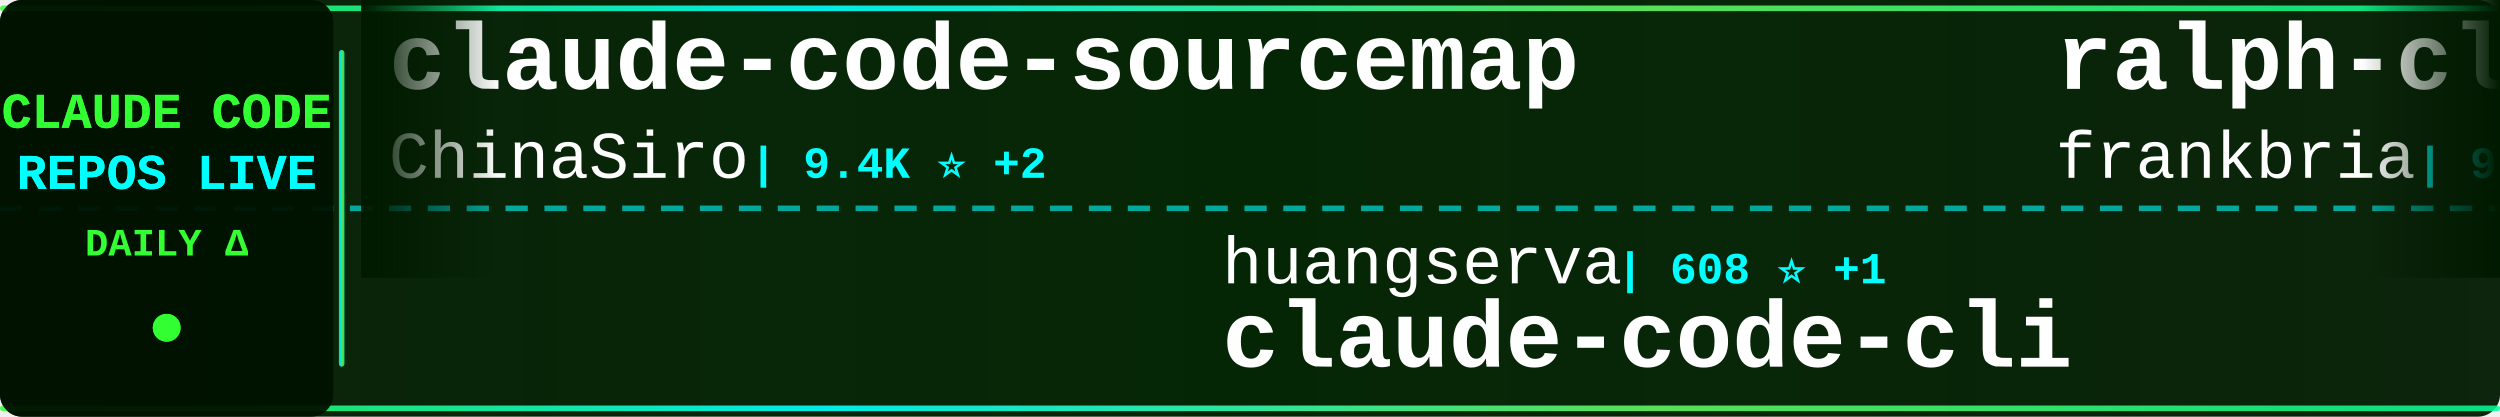
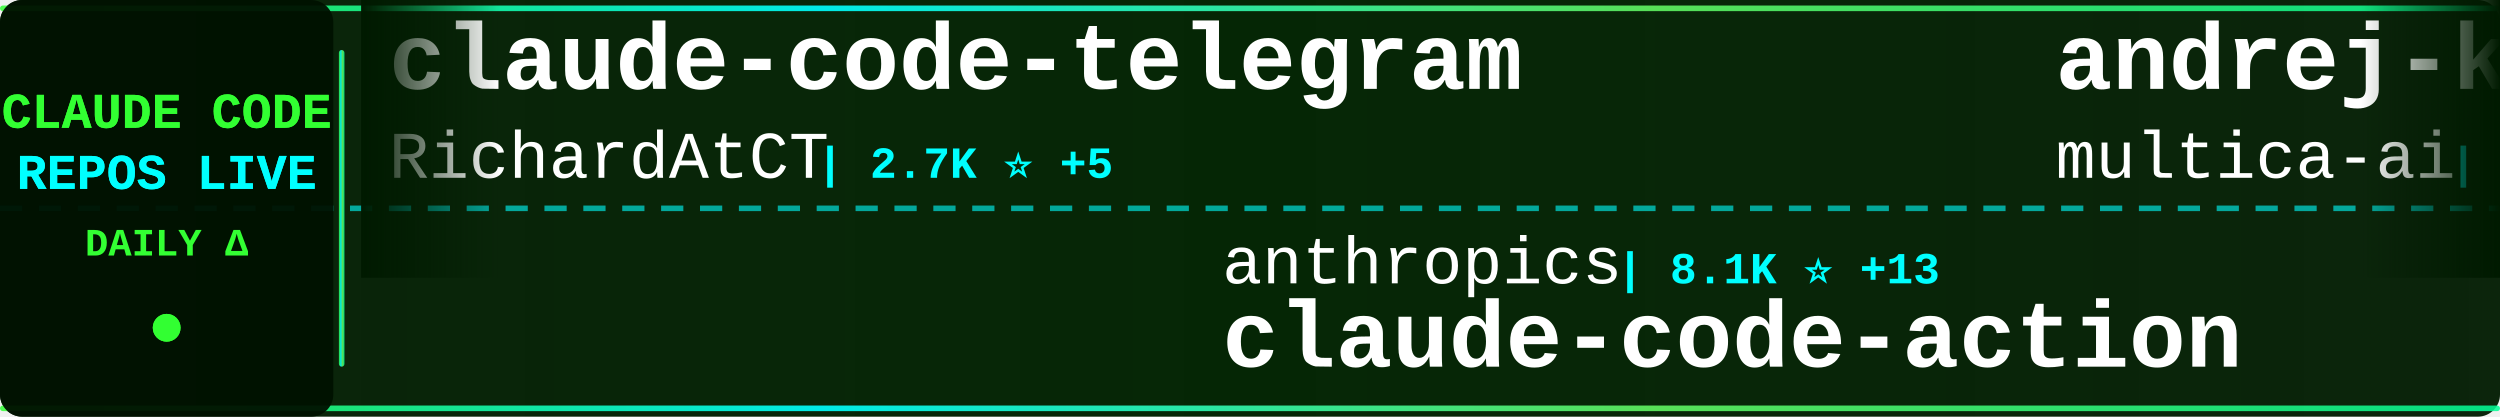
<svg xmlns="http://www.w3.org/2000/svg" width="900" height="150">
  <defs>
    <linearGradient id="tickerBg" x1="0%" y1="0%" x2="100%" y2="0%">
      <stop offset="0%" style="stop-color:#001a00;stop-opacity:0.95" />
      <stop offset="50%" style="stop-color:#002200;stop-opacity:0.98" />
      <stop offset="100%" style="stop-color:#001a00;stop-opacity:0.95" />
    </linearGradient>
    <linearGradient id="borderGrad" x1="0%" y1="0%" x2="100%" y2="0%">
      <stop offset="0%" style="stop-color:#33ff33;stop-opacity:0.85">
        <animate attributeName="stop-opacity" values="0.85;1;0.85" dur="2s" repeatCount="indefinite" />
      </stop>
      <stop offset="33%" style="stop-color:#00ffff;stop-opacity:0.9">
        <animate attributeName="stop-opacity" values="0.9;1;0.9" dur="2.2s" repeatCount="indefinite" />
      </stop>
      <stop offset="66%" style="stop-color:#66ff66;stop-opacity:0.85">
        <animate attributeName="stop-opacity" values="0.85;1;0.85" dur="1.8s" repeatCount="indefinite" />
      </stop>
      <stop offset="100%" style="stop-color:#00ff99;stop-opacity:0.85">
        <animate attributeName="stop-opacity" values="0.85;1;0.85" dur="2s" repeatCount="indefinite" />
      </stop>
    </linearGradient>
    <filter id="textGlow">
      <feGaussianBlur stdDeviation="0.1" result="coloredBlur" />
      <feMerge>
        <feMergeNode in="coloredBlur" />
        <feMergeNode in="SourceGraphic" />
      </feMerge>
    </filter>
    <filter id="metricGlow">
      <feGaussianBlur stdDeviation="0.2" result="coloredBlur" />
      <feMerge>
        <feMergeNode in="coloredBlur" />
        <feMergeNode in="SourceGraphic" />
      </feMerge>
    </filter>
    <linearGradient id="leftFade" x1="0%" y1="0%" x2="100%" y2="0%">
      <stop offset="0%" style="stop-color:#001a00;stop-opacity:1" />
      <stop offset="100%" style="stop-color:#001a00;stop-opacity:0" />
    </linearGradient>
    <linearGradient id="rightFade" x1="0%" y1="0%" x2="100%" y2="0%">
      <stop offset="0%" style="stop-color:#001a00;stop-opacity:0" />
      <stop offset="100%" style="stop-color:#001a00;stop-opacity:1" />
    </linearGradient>
  </defs>
  <rect width="900" height="150" fill="url(#tickerBg)" rx="8" />
  <rect x="0" y="2" width="900" height="2" fill="url(#borderGrad)" rx="1" />
  <rect x="0" y="146" width="900" height="2" fill="url(#borderGrad)" rx="1" />
  <line x1="0" y1="75" x2="900" y2="75" stroke="#00ffff" stroke-width="2" stroke-dasharray="8 6" opacity="0.6" />
  <rect x="0" y="0" width="120" height="150" fill="#001100" opacity="0.95" rx="8" />
  <text x="60" y="46" font-family="'Courier New', monospace" font-size="18" font-weight="bold" fill="#33ff33" text-anchor="middle" filter="url(#textGlow)">
    CLAUDE CODE
  </text>
  <text x="60" y="68" font-family="'Courier New', monospace" font-size="18" font-weight="bold" fill="#00ffff" text-anchor="middle" filter="url(#textGlow)">
    REPOS LIVE
  </text>
  <text x="60" y="92" font-family="'Courier New', monospace" font-size="14" font-weight="bold" fill="#33ff33" text-anchor="middle">
    DAILY Δ
  </text>
  <circle cx="60" cy="118" r="5" fill="#33ff33" filter="url(#metricGlow)">
    <animate attributeName="r" values="4;6;4" dur="1.5s" repeatCount="indefinite" />
    <animate attributeName="opacity" values="0.6;1;0.6" dur="1.5s" repeatCount="indefinite" />
  </circle>
  <rect x="122" y="18" width="2" height="114" fill="url(#borderGrad)" rx="1" />
  <clipPath id="tickerClip">
    <rect x="130" y="0" width="770" height="150" />
  </clipPath>
  <g clip-path="url(#tickerClip)">
    <g id="tickerItems">
      <animateTransform attributeName="transform" attributeType="XML" type="translate" from="0 0" to="-3000 0" dur="54s" repeatCount="indefinite" />
      <g transform="translate(0, 0)">
+         <text x="140" y="32" font-family="'Courier New', monospace" font-size="34" font-weight="bold" fill="#ffffff">claude-code-telegram</text>
+         <text x="140" y="64" font-family="'Courier New', monospace" font-size="24" font-weight="normal" fill="#ffffff" opacity="1.0">RichardAtCT</text>
+         <text x="294" y="64" font-family="'Courier New', monospace" font-size="16" font-weight="bold" fill="#00ffff"> | 2.7K ⭐ +5</text>
+       </g>
+       <g transform="translate(300, 0)">
+         <text x="140" y="102" font-family="'Courier New', monospace" font-size="24" font-weight="normal" fill="#ffffff" opacity="1.0">anthropics</text>
+         <text x="282" y="102" font-family="'Courier New', monospace" font-size="16" font-weight="bold" fill="#00ffff"> | 8.1K ⭐ +13</text>
+         <text x="140" y="132" font-family="'Courier New', monospace" font-size="34" font-weight="bold" fill="#ffffff">claude-code-action</text>
+       </g>
+       <g transform="translate(600, 0)">
+         <text x="140" y="32" font-family="'Courier New', monospace" font-size="34" font-weight="bold" fill="#ffffff">andrej-karpathy-skills</text>
+         <text x="140" y="64" font-family="'Courier New', monospace" font-size="24" font-weight="normal" fill="#ffffff" opacity="1.0">multica-ai</text>
+         <text x="282" y="64" font-family="'Courier New', monospace" font-size="16" font-weight="bold" fill="#00ffff"> | 179.2K ⭐ +437</text>
+       </g>
+       <g transform="translate(900, 0)">
+         <text x="140" y="102" font-family="'Courier New', monospace" font-size="24" font-weight="normal" fill="#ffffff" opacity="1.0">anthropics</text>
+         <text x="282" y="102" font-family="'Courier New', monospace" font-size="16" font-weight="bold" fill="#00ffff"> | 885 ⭐ +2</text>
+         <text x="140" y="132" font-family="'Courier New', monospace" font-size="34" font-weight="bold" fill="#ffffff">claude-code-base-action</text>
+       </g>
+       <g transform="translate(1200, 0)">
+         <text x="140" y="32" font-family="'Courier New', monospace" font-size="34" font-weight="bold" fill="#ffffff">pi-vs-claude-code</text>
+         <text x="140" y="64" font-family="'Courier New', monospace" font-size="24" font-weight="normal" fill="#ffffff" opacity="1.0">disler</text>
+         <text x="234" y="64" font-family="'Courier New', monospace" font-size="16" font-weight="bold" fill="#00ffff"> | 1.4K ⭐ +3</text>
+       </g>
+       <g transform="translate(1500, 0)">
+         <text x="140" y="102" font-family="'Courier New', monospace" font-size="24" font-weight="normal" fill="#ffffff" opacity="1.0">Pimzino</text>
+         <text x="246" y="102" font-family="'Courier New', monospace" font-size="16" font-weight="bold" fill="#00ffff"> | 3.8K ⭐ +1</text>
+         <text x="140" y="132" font-family="'Courier New', monospace" font-size="34" font-weight="bold" fill="#ffffff">claude-code-spec-workflo...</text>
+       </g>
+       <g transform="translate(1800, 0)">
        <text x="140" y="32" font-family="'Courier New', monospace" font-size="34" font-weight="bold" fill="#ffffff">claude-code-sourcemap</text>
        <text x="140" y="64" font-family="'Courier New', monospace" font-size="24" font-weight="normal" fill="#ffffff" opacity="1.0">ChinaSiro</text>
        <text x="270" y="64" font-family="'Courier New', monospace" font-size="16" font-weight="bold" fill="#00ffff"> | 9.4K ⭐ +2</text>
      </g>
-       <g transform="translate(300, 0)">
-         <text x="140" y="102" font-family="'Courier New', monospace" font-size="24" font-weight="normal" fill="#ffffff" opacity="1.0">huangserva</text>
-         <text x="282" y="102" font-family="'Courier New', monospace" font-size="16" font-weight="bold" fill="#00ffff"> | 608 ⭐ +1</text>
-         <text x="140" y="132" font-family="'Courier New', monospace" font-size="34" font-weight="bold" fill="#ffffff">claude-code-cli</text>
-       </g>
-       <g transform="translate(600, 0)">
-         <text x="140" y="32" font-family="'Courier New', monospace" font-size="34" font-weight="bold" fill="#ffffff">ralph-claude-code</text>
-         <text x="140" y="64" font-family="'Courier New', monospace" font-size="24" font-weight="normal" fill="#ffffff" opacity="1.0">frankbria</text>
-         <text x="270" y="64" font-family="'Courier New', monospace" font-size="16" font-weight="bold" fill="#00ffff"> | 9.4K ⭐ +10</text>
-       </g>
-       <g transform="translate(900, 0)">
-         <text x="140" y="102" font-family="'Courier New', monospace" font-size="24" font-weight="normal" fill="#ffffff" opacity="1.0">zebbern</text>
-         <text x="246" y="102" font-family="'Courier New', monospace" font-size="16" font-weight="bold" fill="#00ffff"> | 4.3K ⭐ +5</text>
-         <text x="140" y="132" font-family="'Courier New', monospace" font-size="34" font-weight="bold" fill="#ffffff">claude-code-guide</text>
-       </g>
-       <g transform="translate(1200, 0)">
-         <text x="140" y="32" font-family="'Courier New', monospace" font-size="34" font-weight="bold" fill="#ffffff">claude_code_src</text>
-         <text x="140" y="64" font-family="'Courier New', monospace" font-size="24" font-weight="normal" fill="#ffffff" opacity="1.0">ponponon</text>
-         <text x="258" y="64" font-family="'Courier New', monospace" font-size="16" font-weight="bold" fill="#00ffff"> | 2.3K ⭐</text>
-       </g>
-       <g transform="translate(1500, 0)">
-         <text x="140" y="102" font-family="'Courier New', monospace" font-size="24" font-weight="normal" fill="#ffffff" opacity="1.0">Donchitos</text>
-         <text x="270" y="102" font-family="'Courier New', monospace" font-size="16" font-weight="bold" fill="#00ffff"> | 22.0K ⭐ +41</text>
-         <text x="140" y="132" font-family="'Courier New', monospace" font-size="34" font-weight="bold" fill="#ffffff">Claude-Code-Game-Studios</text>
-       </g>
-       <g transform="translate(1800, 0)">
-         <text x="140" y="32" font-family="'Courier New', monospace" font-size="34" font-weight="bold" fill="#ffffff">claude-code-source-build</text>
-         <text x="140" y="64" font-family="'Courier New', monospace" font-size="24" font-weight="normal" fill="#ffffff" opacity="1.0">andrew-kramer-inno</text>
-         <text x="378" y="64" font-family="'Courier New', monospace" font-size="16" font-weight="bold" fill="#00ffff"> | 589 ⭐</text>
-       </g>
      <g transform="translate(2100, 0)">
-         <text x="140" y="102" font-family="'Courier New', monospace" font-size="24" font-weight="normal" fill="#ffffff" opacity="1.0">ghuntley</text>
-         <text x="258" y="102" font-family="'Courier New', monospace" font-size="16" font-weight="bold" fill="#00ffff"> | 985 ⭐</text>
-         <text x="140" y="132" font-family="'Courier New', monospace" font-size="34" font-weight="bold" fill="#ffffff">claude-code-source-code-...</text>
+         <text x="140" y="102" font-family="'Courier New', monospace" font-size="24" font-weight="normal" fill="#ffffff" opacity="1.0">LING71671</text>
+         <text x="270" y="102" font-family="'Courier New', monospace" font-size="16" font-weight="bold" fill="#00ffff"> | 896 ⭐ +3</text>
+         <text x="140" y="132" font-family="'Courier New', monospace" font-size="34" font-weight="bold" fill="#ffffff">Open-ClaudeCode</text>
      </g>
      <g transform="translate(2400, 0)">
-         <text x="140" y="32" font-family="'Courier New', monospace" font-size="34" font-weight="bold" fill="#ffffff">claude-code-hooks-master...</text>
-         <text x="140" y="64" font-family="'Courier New', monospace" font-size="24" font-weight="normal" fill="#ffffff" opacity="1.0">disler</text>
-         <text x="234" y="64" font-family="'Courier New', monospace" font-size="16" font-weight="bold" fill="#00ffff"> | 3.8K ⭐ +4</text>
+         <text x="140" y="32" font-family="'Courier New', monospace" font-size="34" font-weight="bold" fill="#ffffff">claude-code-source-code</text>
+         <text x="140" y="64" font-family="'Courier New', monospace" font-size="24" font-weight="normal" fill="#ffffff" opacity="1.0">777genius</text>
+         <text x="270" y="64" font-family="'Courier New', monospace" font-size="16" font-weight="bold" fill="#00ffff"> | 915 ⭐</text>
      </g>
      <g transform="translate(2700, 0)">
-         <text x="140" y="102" font-family="'Courier New', monospace" font-size="24" font-weight="normal" fill="#ffffff" opacity="1.0">Alishahryar1</text>
-         <text x="306" y="102" font-family="'Courier New', monospace" font-size="16" font-weight="bold" fill="#00ffff"> | 35.9K ⭐ +269</text>
-         <text x="140" y="132" font-family="'Courier New', monospace" font-size="34" font-weight="bold" fill="#ffffff">free-claude-code</text>
+         <text x="140" y="102" font-family="'Courier New', monospace" font-size="24" font-weight="normal" fill="#ffffff" opacity="1.0">andrew-kramer-inno</text>
+         <text x="378" y="102" font-family="'Courier New', monospace" font-size="16" font-weight="bold" fill="#00ffff"> | 589 ⭐</text>
+         <text x="140" y="132" font-family="'Courier New', monospace" font-size="34" font-weight="bold" fill="#ffffff">claude-code-source-build</text>
      </g>
      <g transform="translate(3000, 0)">
-         <text x="140" y="32" font-family="'Courier New', monospace" font-size="34" font-weight="bold" fill="#ffffff">claude-code-sourcemap</text>
-         <text x="140" y="64" font-family="'Courier New', monospace" font-size="24" font-weight="normal" fill="#ffffff" opacity="1.0">ChinaSiro</text>
-         <text x="270" y="64" font-family="'Courier New', monospace" font-size="16" font-weight="bold" fill="#00ffff"> | 9.4K ⭐ +2</text>
+         <text x="140" y="32" font-family="'Courier New', monospace" font-size="34" font-weight="bold" fill="#ffffff">claude-code-telegram</text>
+         <text x="140" y="64" font-family="'Courier New', monospace" font-size="24" font-weight="normal" fill="#ffffff" opacity="1.0">RichardAtCT</text>
+         <text x="294" y="64" font-family="'Courier New', monospace" font-size="16" font-weight="bold" fill="#00ffff"> | 2.7K ⭐ +5</text>
      </g>
      <g transform="translate(3300, 0)">
-         <text x="140" y="102" font-family="'Courier New', monospace" font-size="24" font-weight="normal" fill="#ffffff" opacity="1.0">huangserva</text>
-         <text x="282" y="102" font-family="'Courier New', monospace" font-size="16" font-weight="bold" fill="#00ffff"> | 608 ⭐ +1</text>
-         <text x="140" y="132" font-family="'Courier New', monospace" font-size="34" font-weight="bold" fill="#ffffff">claude-code-cli</text>
+         <text x="140" y="102" font-family="'Courier New', monospace" font-size="24" font-weight="normal" fill="#ffffff" opacity="1.0">anthropics</text>
+         <text x="282" y="102" font-family="'Courier New', monospace" font-size="16" font-weight="bold" fill="#00ffff"> | 8.1K ⭐ +13</text>
+         <text x="140" y="132" font-family="'Courier New', monospace" font-size="34" font-weight="bold" fill="#ffffff">claude-code-action</text>
      </g>
      <g transform="translate(3600, 0)">
-         <text x="140" y="32" font-family="'Courier New', monospace" font-size="34" font-weight="bold" fill="#ffffff">ralph-claude-code</text>
-         <text x="140" y="64" font-family="'Courier New', monospace" font-size="24" font-weight="normal" fill="#ffffff" opacity="1.0">frankbria</text>
-         <text x="270" y="64" font-family="'Courier New', monospace" font-size="16" font-weight="bold" fill="#00ffff"> | 9.4K ⭐ +10</text>
+         <text x="140" y="32" font-family="'Courier New', monospace" font-size="34" font-weight="bold" fill="#ffffff">andrej-karpathy-skills</text>
+         <text x="140" y="64" font-family="'Courier New', monospace" font-size="24" font-weight="normal" fill="#ffffff" opacity="1.0">multica-ai</text>
+         <text x="282" y="64" font-family="'Courier New', monospace" font-size="16" font-weight="bold" fill="#00ffff"> | 179.2K ⭐ +437</text>
      </g>
      <g transform="translate(3900, 0)">
-         <text x="140" y="102" font-family="'Courier New', monospace" font-size="24" font-weight="normal" fill="#ffffff" opacity="1.0">zebbern</text>
-         <text x="246" y="102" font-family="'Courier New', monospace" font-size="16" font-weight="bold" fill="#00ffff"> | 4.3K ⭐ +5</text>
-         <text x="140" y="132" font-family="'Courier New', monospace" font-size="34" font-weight="bold" fill="#ffffff">claude-code-guide</text>
+         <text x="140" y="102" font-family="'Courier New', monospace" font-size="24" font-weight="normal" fill="#ffffff" opacity="1.0">anthropics</text>
+         <text x="282" y="102" font-family="'Courier New', monospace" font-size="16" font-weight="bold" fill="#00ffff"> | 885 ⭐ +2</text>
+         <text x="140" y="132" font-family="'Courier New', monospace" font-size="34" font-weight="bold" fill="#ffffff">claude-code-base-action</text>
      </g>
    </g>
  </g>
  <rect x="130" y="0" width="50" height="100" fill="url(#leftFade)" />
  <rect x="850" y="0" width="50" height="100" fill="url(#rightFade)" />
</svg>
